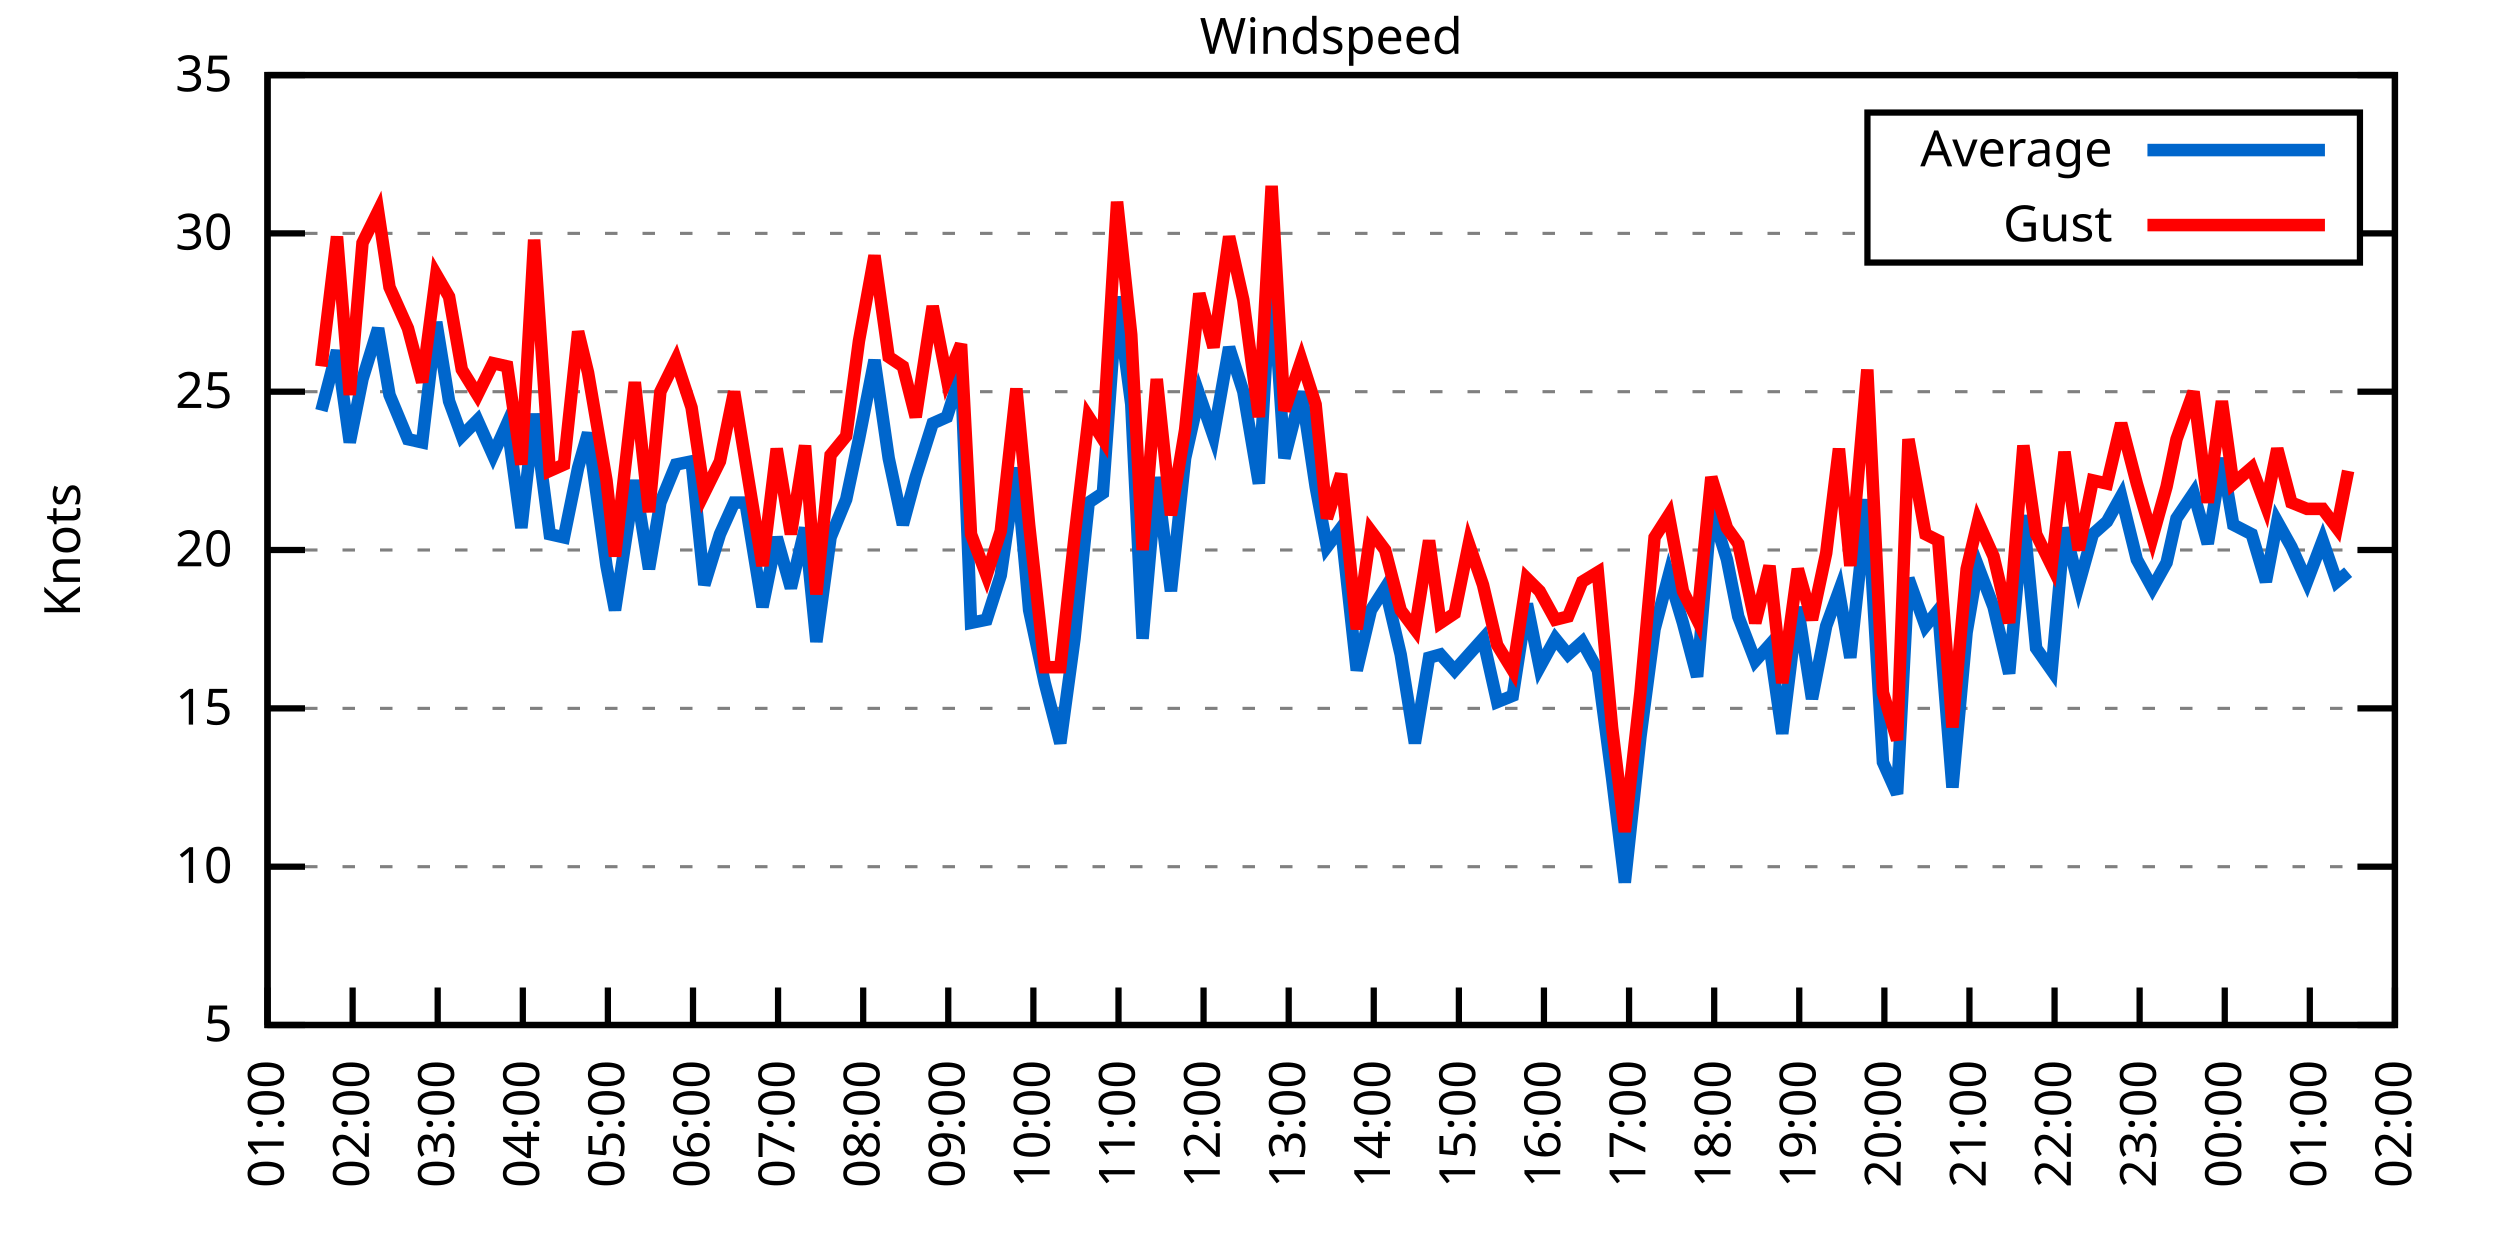
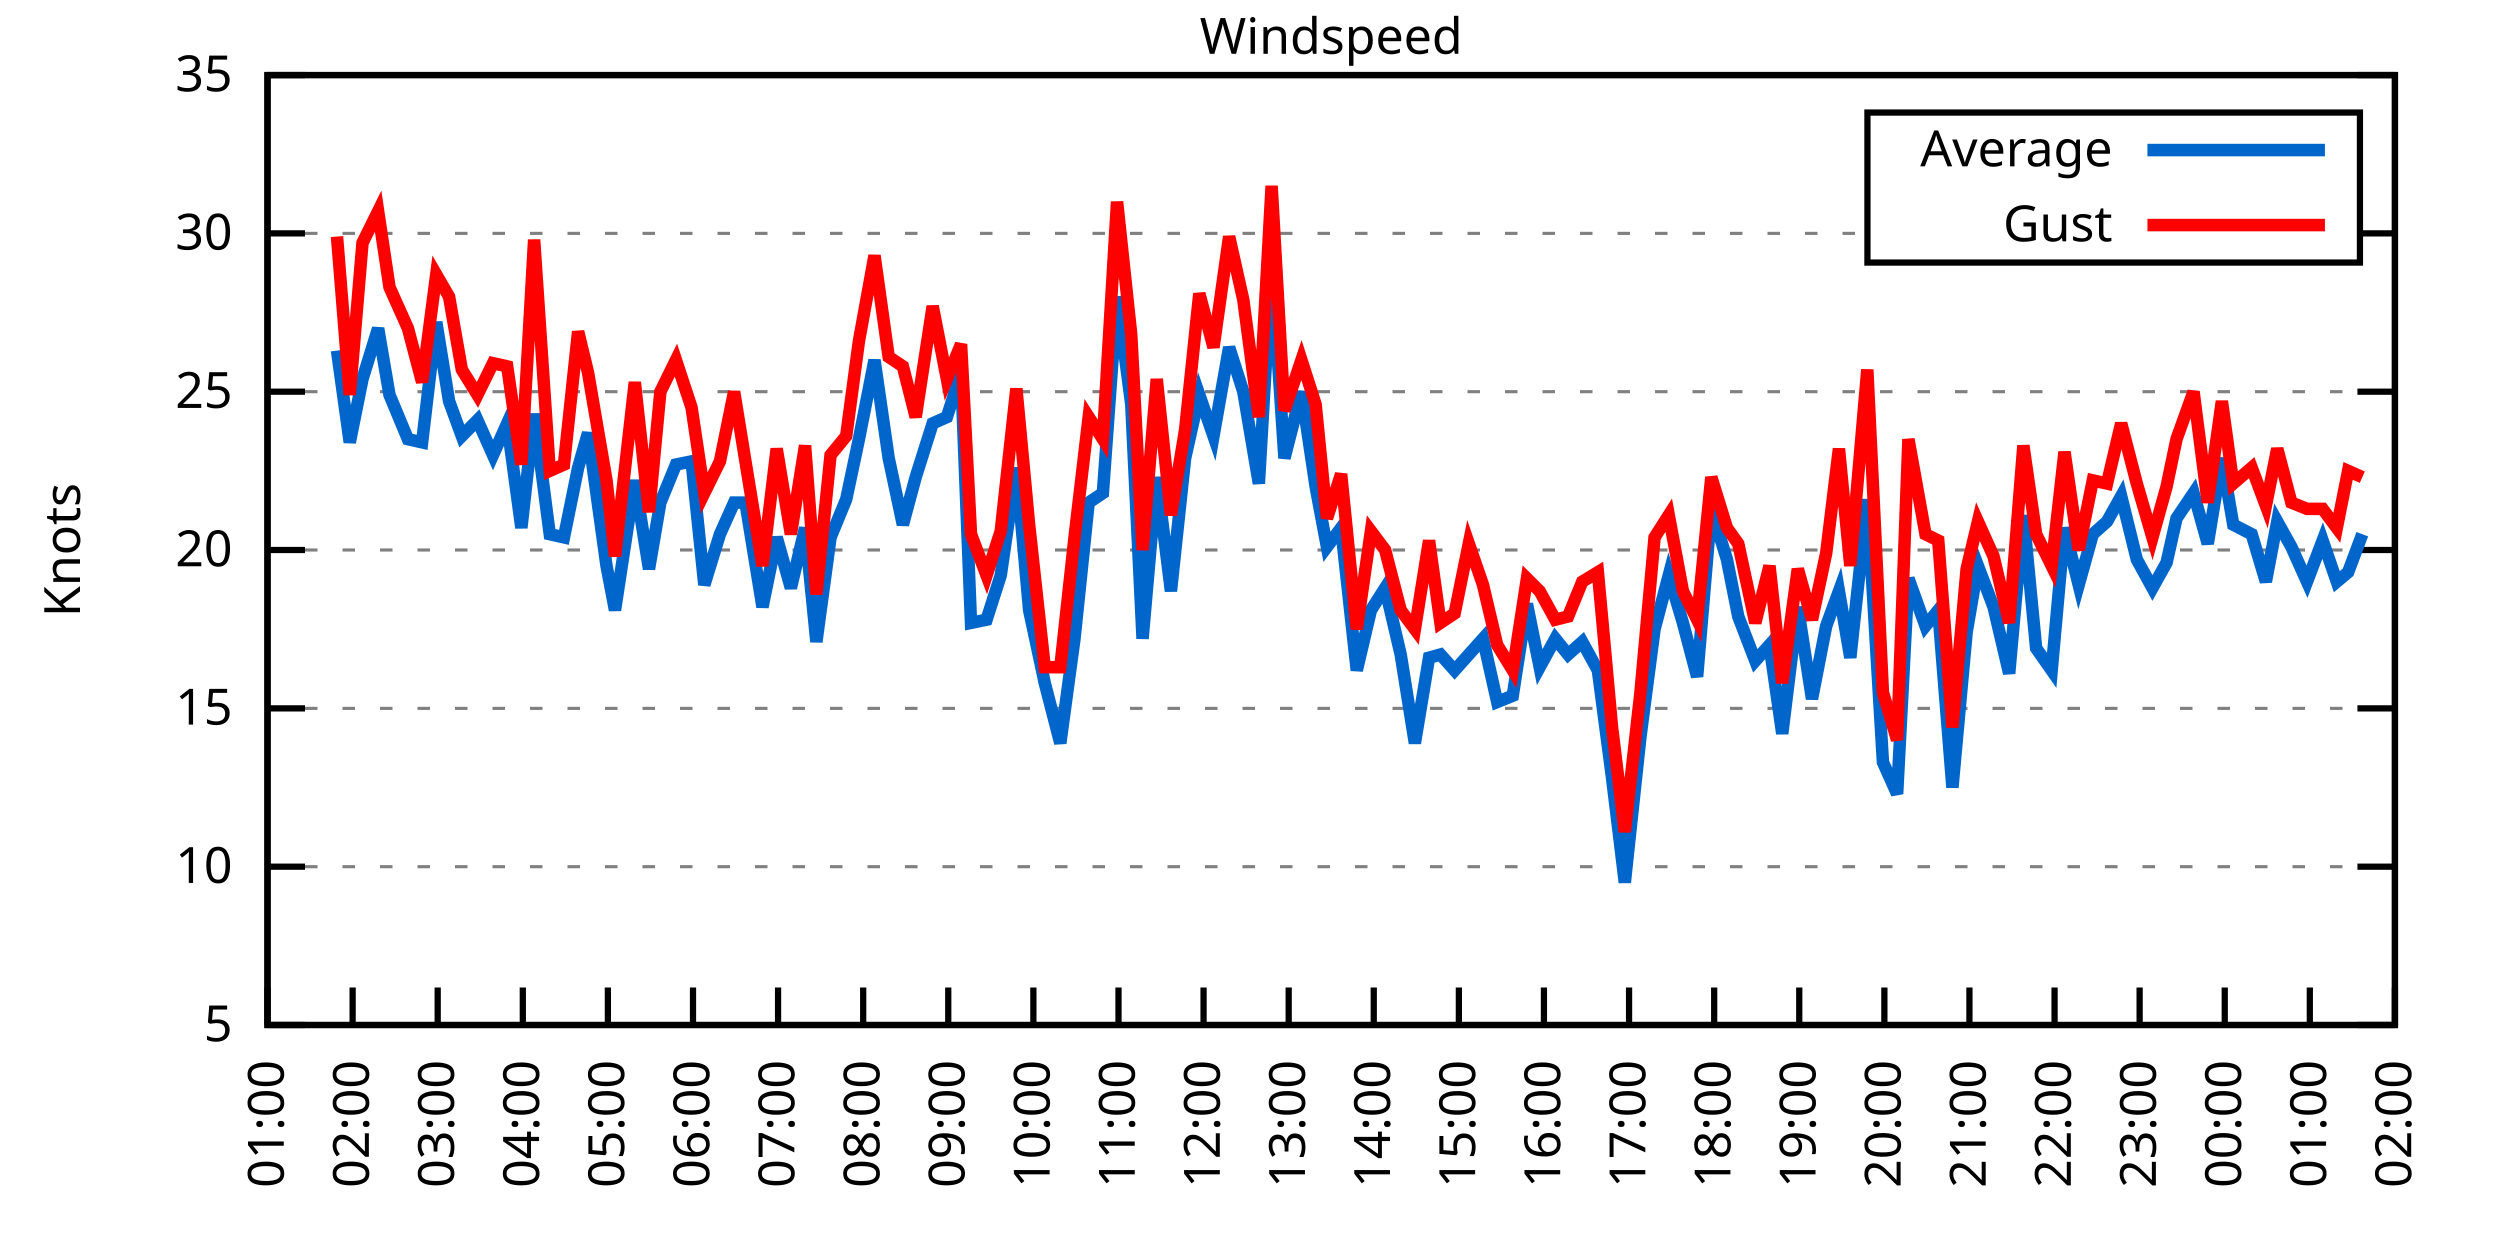
<svg xmlns="http://www.w3.org/2000/svg" xmlns:xlink="http://www.w3.org/1999/xlink" width="400" height="200" viewBox="0 0 400 200">
  <g id="gnuplot_canvas">
    <rect x="0" y="0" width="400" height="200" fill="none" />
    <defs>
      <circle id="gpDot" r="0.5" stroke-width="0.5" stroke="currentColor" />
      <path id="gpPt0" stroke-width="0.333" stroke="currentColor" d="M-1,0 h2 M0,-1 v2" />
      <path id="gpPt1" stroke-width="0.333" stroke="currentColor" d="M-1,-1 L1,1 M1,-1 L-1,1" />
      <path id="gpPt2" stroke-width="0.333" stroke="currentColor" d="M-1,0 L1,0 M0,-1 L0,1 M-1,-1 L1,1 M-1,1 L1,-1" />
      <rect id="gpPt3" stroke-width="0.333" stroke="currentColor" x="-1" y="-1" width="2" height="2" />
      <rect id="gpPt4" stroke-width="0.333" stroke="currentColor" fill="currentColor" x="-1" y="-1" width="2" height="2" />
      <circle id="gpPt5" stroke-width="0.333" stroke="currentColor" cx="0" cy="0" r="1" />
      <use xlink:href="#gpPt5" id="gpPt6" fill="currentColor" stroke="none" />
      <path id="gpPt7" stroke-width="0.333" stroke="currentColor" d="M0,-1.33 L-1.33,0.67 L1.33,0.67 z" />
      <use xlink:href="#gpPt7" id="gpPt8" fill="currentColor" stroke="none" />
      <use xlink:href="#gpPt7" id="gpPt9" stroke="currentColor" transform="rotate(180)" />
      <use xlink:href="#gpPt9" id="gpPt10" fill="currentColor" stroke="none" />
      <use xlink:href="#gpPt3" id="gpPt11" stroke="currentColor" transform="rotate(45)" />
      <use xlink:href="#gpPt11" id="gpPt12" fill="currentColor" stroke="none" />
      <path id="gpPt13" stroke-width="0.333" stroke="currentColor" d="M0,1.330 L1.265,0.411 L0.782,-1.067 L-0.782,-1.076 L-1.265,0.411 z" />
      <use xlink:href="#gpPt13" id="gpPt14" fill="currentColor" stroke="none" />
      <filter id="textbox" filterUnits="objectBoundingBox" x="0" y="0" height="1" width="1">
        <feFlood flood-color="white" flood-opacity="1" result="bgnd" />
        <feComposite in="SourceGraphic" in2="bgnd" operator="atop" />
      </filter>
      <filter id="greybox" filterUnits="objectBoundingBox" x="0" y="0" height="1" width="1">
        <feFlood flood-color="lightgrey" flood-opacity="1" result="grey" />
        <feComposite in="SourceGraphic" in2="grey" operator="atop" />
      </filter>
    </defs>
    <g fill="none" color="white" stroke="currentColor" stroke-width="1.00" stroke-linecap="butt" stroke-linejoin="miter">
</g>
    <g fill="none" color="black" stroke="currentColor" stroke-width="1.00" stroke-linecap="butt" stroke-linejoin="miter">
      <g stroke="none" shape-rendering="crispEdges">
        <polygon fill="rgb(255, 255, 255)" points="42.80,164.00 383.18,164.00 383.18,12.02 42.80,12.02 " />
      </g>
    </g>
    <g fill="none" color="black" stroke="currentColor" stroke-width="1.00" stroke-linecap="butt" stroke-linejoin="miter">
</g>
    <g fill="none" color="black" stroke="black" stroke-width="0.50" stroke-linecap="butt" stroke-linejoin="miter">
</g>
    <g fill="none" color="gray" stroke="currentColor" stroke-width="0.50" stroke-linecap="butt" stroke-linejoin="miter">
      <path stroke="gray" stroke-dasharray="2,4" class="gridline" d="M42.80,164.00 L383.19,164.00  " />
    </g>
    <g fill="none" color="gray" stroke="gray" stroke-width="1.00" stroke-linecap="butt" stroke-linejoin="miter">
</g>
    <g fill="none" color="black" stroke="currentColor" stroke-width="1.00" stroke-linecap="butt" stroke-linejoin="miter">
      <path stroke="black" d="M42.80,164.00 L48.80,164.00 M383.19,164.00 L377.19,164.00  " />
      <g transform="translate(37.20,166.60)" stroke="none" fill="black" font-family="Sans" font-size="8.00" text-anchor="end">
        <text>
          <tspan font-family="Sans"> 5</tspan>
        </text>
      </g>
    </g>
    <g fill="none" color="black" stroke="currentColor" stroke-width="1.00" stroke-linecap="butt" stroke-linejoin="miter">
</g>
    <g fill="none" color="black" stroke="black" stroke-width="0.50" stroke-linecap="butt" stroke-linejoin="miter">
</g>
    <g fill="none" color="gray" stroke="currentColor" stroke-width="0.50" stroke-linecap="butt" stroke-linejoin="miter">
      <path stroke="gray" stroke-dasharray="2,4" class="gridline" d="M42.80,138.67 L383.19,138.67  " />
    </g>
    <g fill="none" color="gray" stroke="gray" stroke-width="1.00" stroke-linecap="butt" stroke-linejoin="miter">
</g>
    <g fill="none" color="black" stroke="currentColor" stroke-width="1.00" stroke-linecap="butt" stroke-linejoin="miter">
      <path stroke="black" d="M42.80,138.67 L48.80,138.67 M383.19,138.67 L377.19,138.67  " />
      <g transform="translate(37.20,141.27)" stroke="none" fill="black" font-family="Sans" font-size="8.00" text-anchor="end">
        <text>
          <tspan font-family="Sans"> 10</tspan>
        </text>
      </g>
    </g>
    <g fill="none" color="black" stroke="currentColor" stroke-width="1.00" stroke-linecap="butt" stroke-linejoin="miter">
</g>
    <g fill="none" color="black" stroke="black" stroke-width="0.50" stroke-linecap="butt" stroke-linejoin="miter">
</g>
    <g fill="none" color="gray" stroke="currentColor" stroke-width="0.50" stroke-linecap="butt" stroke-linejoin="miter">
      <path stroke="gray" stroke-dasharray="2,4" class="gridline" d="M42.80,113.34 L383.19,113.34  " />
    </g>
    <g fill="none" color="gray" stroke="gray" stroke-width="1.00" stroke-linecap="butt" stroke-linejoin="miter">
</g>
    <g fill="none" color="black" stroke="currentColor" stroke-width="1.00" stroke-linecap="butt" stroke-linejoin="miter">
      <path stroke="black" d="M42.80,113.34 L48.80,113.34 M383.19,113.34 L377.19,113.34  " />
      <g transform="translate(37.20,115.94)" stroke="none" fill="black" font-family="Sans" font-size="8.00" text-anchor="end">
        <text>
          <tspan font-family="Sans"> 15</tspan>
        </text>
      </g>
    </g>
    <g fill="none" color="black" stroke="currentColor" stroke-width="1.00" stroke-linecap="butt" stroke-linejoin="miter">
</g>
    <g fill="none" color="black" stroke="black" stroke-width="0.50" stroke-linecap="butt" stroke-linejoin="miter">
</g>
    <g fill="none" color="gray" stroke="currentColor" stroke-width="0.50" stroke-linecap="butt" stroke-linejoin="miter">
      <path stroke="gray" stroke-dasharray="2,4" class="gridline" d="M42.80,88.00 L383.19,88.00  " />
    </g>
    <g fill="none" color="gray" stroke="gray" stroke-width="1.00" stroke-linecap="butt" stroke-linejoin="miter">
</g>
    <g fill="none" color="black" stroke="currentColor" stroke-width="1.00" stroke-linecap="butt" stroke-linejoin="miter">
      <path stroke="black" d="M42.80,88.00 L48.80,88.00 M383.19,88.00 L377.19,88.00  " />
      <g transform="translate(37.20,90.60)" stroke="none" fill="black" font-family="Sans" font-size="8.00" text-anchor="end">
        <text>
          <tspan font-family="Sans"> 20</tspan>
        </text>
      </g>
    </g>
    <g fill="none" color="black" stroke="currentColor" stroke-width="1.00" stroke-linecap="butt" stroke-linejoin="miter">
</g>
    <g fill="none" color="black" stroke="black" stroke-width="0.50" stroke-linecap="butt" stroke-linejoin="miter">
</g>
    <g fill="none" color="gray" stroke="currentColor" stroke-width="0.50" stroke-linecap="butt" stroke-linejoin="miter">
      <path stroke="gray" stroke-dasharray="2,4" class="gridline" d="M42.80,62.67 L383.19,62.67  " />
    </g>
    <g fill="none" color="gray" stroke="gray" stroke-width="1.00" stroke-linecap="butt" stroke-linejoin="miter">
</g>
    <g fill="none" color="black" stroke="currentColor" stroke-width="1.00" stroke-linecap="butt" stroke-linejoin="miter">
      <path stroke="black" d="M42.80,62.67 L48.80,62.67 M383.19,62.67 L377.19,62.67  " />
      <g transform="translate(37.20,65.27)" stroke="none" fill="black" font-family="Sans" font-size="8.00" text-anchor="end">
        <text>
          <tspan font-family="Sans"> 25</tspan>
        </text>
      </g>
    </g>
    <g fill="none" color="black" stroke="currentColor" stroke-width="1.00" stroke-linecap="butt" stroke-linejoin="miter">
</g>
    <g fill="none" color="black" stroke="black" stroke-width="0.50" stroke-linecap="butt" stroke-linejoin="miter">
</g>
    <g fill="none" color="gray" stroke="currentColor" stroke-width="0.50" stroke-linecap="butt" stroke-linejoin="miter">
      <path stroke="gray" stroke-dasharray="2,4" class="gridline" d="M42.80,37.34 L298.79,37.34 M377.59,37.34 L383.19,37.34  " />
    </g>
    <g fill="none" color="gray" stroke="gray" stroke-width="1.00" stroke-linecap="butt" stroke-linejoin="miter">
</g>
    <g fill="none" color="black" stroke="currentColor" stroke-width="1.00" stroke-linecap="butt" stroke-linejoin="miter">
      <path stroke="black" d="M42.80,37.34 L48.80,37.34 M383.19,37.34 L377.19,37.34  " />
      <g transform="translate(37.20,39.94)" stroke="none" fill="black" font-family="Sans" font-size="8.00" text-anchor="end">
        <text>
          <tspan font-family="Sans"> 30</tspan>
        </text>
      </g>
    </g>
    <g fill="none" color="black" stroke="currentColor" stroke-width="1.00" stroke-linecap="butt" stroke-linejoin="miter">
</g>
    <g fill="none" color="black" stroke="black" stroke-width="0.50" stroke-linecap="butt" stroke-linejoin="miter">
</g>
    <g fill="none" color="gray" stroke="currentColor" stroke-width="0.50" stroke-linecap="butt" stroke-linejoin="miter">
      <path stroke="gray" stroke-dasharray="2,4" class="gridline" d="M42.80,12.01 L383.19,12.01  " />
    </g>
    <g fill="none" color="gray" stroke="gray" stroke-width="1.00" stroke-linecap="butt" stroke-linejoin="miter">
</g>
    <g fill="none" color="black" stroke="currentColor" stroke-width="1.00" stroke-linecap="butt" stroke-linejoin="miter">
      <path stroke="black" d="M42.80,12.01 L48.80,12.01 M383.19,12.01 L377.19,12.01  " />
      <g transform="translate(37.20,14.61)" stroke="none" fill="black" font-family="Sans" font-size="8.00" text-anchor="end">
        <text>
          <tspan font-family="Sans"> 35</tspan>
        </text>
      </g>
    </g>
    <g fill="none" color="black" stroke="currentColor" stroke-width="1.00" stroke-linecap="butt" stroke-linejoin="miter">
      <path stroke="black" d="M42.80,164.00 L42.80,158.00  " />
      <g transform="translate(45.40,169.60) rotate(270.00)" stroke="none" fill="black" font-family="Sans" font-size="8.00" text-anchor="end">
        <text>
          <tspan font-family="Sans">01:00</tspan>
        </text>
      </g>
    </g>
    <g fill="none" color="black" stroke="currentColor" stroke-width="1.00" stroke-linecap="butt" stroke-linejoin="miter">
      <path stroke="black" d="M56.42,164.00 L56.42,158.00  " />
      <g transform="translate(59.02,169.60) rotate(270.00)" stroke="none" fill="black" font-family="Sans" font-size="8.00" text-anchor="end">
        <text>
          <tspan font-family="Sans">02:00</tspan>
        </text>
      </g>
    </g>
    <g fill="none" color="black" stroke="currentColor" stroke-width="1.00" stroke-linecap="butt" stroke-linejoin="miter">
      <path stroke="black" d="M70.03,164.00 L70.03,158.00  " />
      <g transform="translate(72.63,169.60) rotate(270.00)" stroke="none" fill="black" font-family="Sans" font-size="8.00" text-anchor="end">
        <text>
          <tspan font-family="Sans">03:00</tspan>
        </text>
      </g>
    </g>
    <g fill="none" color="black" stroke="currentColor" stroke-width="1.00" stroke-linecap="butt" stroke-linejoin="miter">
      <path stroke="black" d="M83.65,164.00 L83.65,158.00  " />
      <g transform="translate(86.25,169.60) rotate(270.00)" stroke="none" fill="black" font-family="Sans" font-size="8.00" text-anchor="end">
        <text>
          <tspan font-family="Sans">04:00</tspan>
        </text>
      </g>
    </g>
    <g fill="none" color="black" stroke="currentColor" stroke-width="1.00" stroke-linecap="butt" stroke-linejoin="miter">
      <path stroke="black" d="M97.26,164.00 L97.26,158.00  " />
      <g transform="translate(99.86,169.60) rotate(270.00)" stroke="none" fill="black" font-family="Sans" font-size="8.00" text-anchor="end">
        <text>
          <tspan font-family="Sans">05:00</tspan>
        </text>
      </g>
    </g>
    <g fill="none" color="black" stroke="currentColor" stroke-width="1.00" stroke-linecap="butt" stroke-linejoin="miter">
      <path stroke="black" d="M110.88,164.00 L110.88,158.00  " />
      <g transform="translate(113.48,169.60) rotate(270.00)" stroke="none" fill="black" font-family="Sans" font-size="8.00" text-anchor="end">
        <text>
          <tspan font-family="Sans">06:00</tspan>
        </text>
      </g>
    </g>
    <g fill="none" color="black" stroke="currentColor" stroke-width="1.00" stroke-linecap="butt" stroke-linejoin="miter">
      <path stroke="black" d="M124.49,164.00 L124.49,158.00  " />
      <g transform="translate(127.09,169.60) rotate(270.00)" stroke="none" fill="black" font-family="Sans" font-size="8.00" text-anchor="end">
        <text>
          <tspan font-family="Sans">07:00</tspan>
        </text>
      </g>
    </g>
    <g fill="none" color="black" stroke="currentColor" stroke-width="1.00" stroke-linecap="butt" stroke-linejoin="miter">
      <path stroke="black" d="M138.11,164.00 L138.11,158.00  " />
      <g transform="translate(140.71,169.60) rotate(270.00)" stroke="none" fill="black" font-family="Sans" font-size="8.00" text-anchor="end">
        <text>
          <tspan font-family="Sans">08:00</tspan>
        </text>
      </g>
    </g>
    <g fill="none" color="black" stroke="currentColor" stroke-width="1.00" stroke-linecap="butt" stroke-linejoin="miter">
      <path stroke="black" d="M151.72,164.00 L151.72,158.00  " />
      <g transform="translate(154.32,169.60) rotate(270.00)" stroke="none" fill="black" font-family="Sans" font-size="8.00" text-anchor="end">
        <text>
          <tspan font-family="Sans">09:00</tspan>
        </text>
      </g>
    </g>
    <g fill="none" color="black" stroke="currentColor" stroke-width="1.00" stroke-linecap="butt" stroke-linejoin="miter">
      <path stroke="black" d="M165.34,164.00 L165.34,158.00  " />
      <g transform="translate(167.94,169.60) rotate(270.00)" stroke="none" fill="black" font-family="Sans" font-size="8.00" text-anchor="end">
        <text>
          <tspan font-family="Sans">10:00</tspan>
        </text>
      </g>
    </g>
    <g fill="none" color="black" stroke="currentColor" stroke-width="1.00" stroke-linecap="butt" stroke-linejoin="miter">
      <path stroke="black" d="M178.96,164.00 L178.96,158.00  " />
      <g transform="translate(181.56,169.60) rotate(270.00)" stroke="none" fill="black" font-family="Sans" font-size="8.00" text-anchor="end">
        <text>
          <tspan font-family="Sans">11:00</tspan>
        </text>
      </g>
    </g>
    <g fill="none" color="black" stroke="currentColor" stroke-width="1.00" stroke-linecap="butt" stroke-linejoin="miter">
      <path stroke="black" d="M192.57,164.00 L192.57,158.00  " />
      <g transform="translate(195.17,169.60) rotate(270.00)" stroke="none" fill="black" font-family="Sans" font-size="8.00" text-anchor="end">
        <text>
          <tspan font-family="Sans">12:00</tspan>
        </text>
      </g>
    </g>
    <g fill="none" color="black" stroke="currentColor" stroke-width="1.00" stroke-linecap="butt" stroke-linejoin="miter">
      <path stroke="black" d="M206.19,164.00 L206.19,158.00  " />
      <g transform="translate(208.79,169.60) rotate(270.00)" stroke="none" fill="black" font-family="Sans" font-size="8.00" text-anchor="end">
        <text>
          <tspan font-family="Sans">13:00</tspan>
        </text>
      </g>
    </g>
    <g fill="none" color="black" stroke="currentColor" stroke-width="1.00" stroke-linecap="butt" stroke-linejoin="miter">
      <path stroke="black" d="M219.80,164.00 L219.80,158.00  " />
      <g transform="translate(222.40,169.60) rotate(270.00)" stroke="none" fill="black" font-family="Sans" font-size="8.00" text-anchor="end">
        <text>
          <tspan font-family="Sans">14:00</tspan>
        </text>
      </g>
    </g>
    <g fill="none" color="black" stroke="currentColor" stroke-width="1.00" stroke-linecap="butt" stroke-linejoin="miter">
      <path stroke="black" d="M233.42,164.00 L233.42,158.00  " />
      <g transform="translate(236.02,169.60) rotate(270.00)" stroke="none" fill="black" font-family="Sans" font-size="8.00" text-anchor="end">
        <text>
          <tspan font-family="Sans">15:00</tspan>
        </text>
      </g>
    </g>
    <g fill="none" color="black" stroke="currentColor" stroke-width="1.00" stroke-linecap="butt" stroke-linejoin="miter">
      <path stroke="black" d="M247.03,164.00 L247.03,158.00  " />
      <g transform="translate(249.63,169.60) rotate(270.00)" stroke="none" fill="black" font-family="Sans" font-size="8.00" text-anchor="end">
        <text>
          <tspan font-family="Sans">16:00</tspan>
        </text>
      </g>
    </g>
    <g fill="none" color="black" stroke="currentColor" stroke-width="1.00" stroke-linecap="butt" stroke-linejoin="miter">
      <path stroke="black" d="M260.65,164.00 L260.65,158.00  " />
      <g transform="translate(263.25,169.60) rotate(270.00)" stroke="none" fill="black" font-family="Sans" font-size="8.00" text-anchor="end">
        <text>
          <tspan font-family="Sans">17:00</tspan>
        </text>
      </g>
    </g>
    <g fill="none" color="black" stroke="currentColor" stroke-width="1.00" stroke-linecap="butt" stroke-linejoin="miter">
      <path stroke="black" d="M274.27,164.00 L274.27,158.00  " />
      <g transform="translate(276.87,169.60) rotate(270.00)" stroke="none" fill="black" font-family="Sans" font-size="8.00" text-anchor="end">
        <text>
          <tspan font-family="Sans">18:00</tspan>
        </text>
      </g>
    </g>
    <g fill="none" color="black" stroke="currentColor" stroke-width="1.00" stroke-linecap="butt" stroke-linejoin="miter">
      <path stroke="black" d="M287.88,164.00 L287.88,158.00  " />
      <g transform="translate(290.48,169.60) rotate(270.00)" stroke="none" fill="black" font-family="Sans" font-size="8.00" text-anchor="end">
        <text>
          <tspan font-family="Sans">19:00</tspan>
        </text>
      </g>
    </g>
    <g fill="none" color="black" stroke="currentColor" stroke-width="1.00" stroke-linecap="butt" stroke-linejoin="miter">
      <path stroke="black" d="M301.50,164.00 L301.50,158.00  " />
      <g transform="translate(304.10,169.60) rotate(270.00)" stroke="none" fill="black" font-family="Sans" font-size="8.00" text-anchor="end">
        <text>
          <tspan font-family="Sans">20:00</tspan>
        </text>
      </g>
    </g>
    <g fill="none" color="black" stroke="currentColor" stroke-width="1.00" stroke-linecap="butt" stroke-linejoin="miter">
      <path stroke="black" d="M315.11,164.00 L315.11,158.00  " />
      <g transform="translate(317.71,169.60) rotate(270.00)" stroke="none" fill="black" font-family="Sans" font-size="8.00" text-anchor="end">
        <text>
          <tspan font-family="Sans">21:00</tspan>
        </text>
      </g>
    </g>
    <g fill="none" color="black" stroke="currentColor" stroke-width="1.00" stroke-linecap="butt" stroke-linejoin="miter">
      <path stroke="black" d="M328.73,164.00 L328.73,158.00  " />
      <g transform="translate(331.33,169.60) rotate(270.00)" stroke="none" fill="black" font-family="Sans" font-size="8.00" text-anchor="end">
        <text>
          <tspan font-family="Sans">22:00</tspan>
        </text>
      </g>
    </g>
    <g fill="none" color="black" stroke="currentColor" stroke-width="1.00" stroke-linecap="butt" stroke-linejoin="miter">
      <path stroke="black" d="M342.34,164.00 L342.34,158.00  " />
      <g transform="translate(344.94,169.60) rotate(270.00)" stroke="none" fill="black" font-family="Sans" font-size="8.00" text-anchor="end">
        <text>
          <tspan font-family="Sans">23:00</tspan>
        </text>
      </g>
    </g>
    <g fill="none" color="black" stroke="currentColor" stroke-width="1.00" stroke-linecap="butt" stroke-linejoin="miter">
      <path stroke="black" d="M355.96,164.00 L355.96,158.00  " />
      <g transform="translate(358.56,169.60) rotate(270.00)" stroke="none" fill="black" font-family="Sans" font-size="8.00" text-anchor="end">
        <text>
          <tspan font-family="Sans">00:00</tspan>
        </text>
      </g>
    </g>
    <g fill="none" color="black" stroke="currentColor" stroke-width="1.00" stroke-linecap="butt" stroke-linejoin="miter">
      <path stroke="black" d="M369.57,164.00 L369.57,158.00  " />
      <g transform="translate(372.17,169.60) rotate(270.00)" stroke="none" fill="black" font-family="Sans" font-size="8.00" text-anchor="end">
        <text>
          <tspan font-family="Sans">01:00</tspan>
        </text>
      </g>
    </g>
    <g fill="none" color="black" stroke="currentColor" stroke-width="1.00" stroke-linecap="butt" stroke-linejoin="miter">
      <path stroke="black" d="M383.19,164.00 L383.19,158.00  " />
      <g transform="translate(385.79,169.60) rotate(270.00)" stroke="none" fill="black" font-family="Sans" font-size="8.00" text-anchor="end">
        <text>
          <tspan font-family="Sans">02:00</tspan>
        </text>
      </g>
    </g>
    <g fill="none" color="black" stroke="currentColor" stroke-width="1.00" stroke-linecap="butt" stroke-linejoin="miter">
</g>
    <g fill="none" color="black" stroke="currentColor" stroke-width="1.00" stroke-linecap="butt" stroke-linejoin="miter">
      <path stroke="black" d="M42.80,12.01 L42.80,164.00 L383.19,164.00 L383.19,12.01 L42.80,12.01 Z  " />
    </g>
    <g fill="none" color="black" stroke="currentColor" stroke-width="1.00" stroke-linecap="butt" stroke-linejoin="miter">
</g>
    <g fill="none" color="black" stroke="currentColor" stroke-width="1.00" stroke-linecap="butt" stroke-linejoin="miter">
      <path stroke="black" d="M298.79,42.01 L298.79,18.01 L377.59,18.01 L377.59,42.01 L298.79,42.01 Z  " />
    </g>
    <g id="Windspeed_plot_1">
      <g fill="none" color="white" stroke="black" stroke-width="2.00" stroke-linecap="butt" stroke-linejoin="miter">
</g>
      <g fill="none" color="black" stroke="currentColor" stroke-width="2.00" stroke-linecap="butt" stroke-linejoin="miter">
        <g transform="translate(337.99,26.61)" stroke="none" fill="black" font-family="Sans" font-size="8.00" text-anchor="end">
          <text>
            <tspan font-family="Sans">Average</tspan>
          </text>
        </g>
      </g>
      <g fill="none" color="black" stroke="currentColor" stroke-width="2.00" stroke-linecap="butt" stroke-linejoin="miter">
-         <path stroke="rgb(  0, 102, 204)" d="M343.59,24.01 L371.99,24.01 M51.42,65.71 L53.92,56.09 L55.96,70.78 L58.00,60.65 L60.50,52.54 L62.32,63.18   L65.27,70.27 L67.54,70.78 L69.80,51.53 L71.85,64.19 L73.89,69.77 L76.39,67.23 L78.88,72.81 L81.15,67.74   L83.42,84.46 L85.46,66.22 L87.96,85.47 L90.23,85.98 L92.50,74.83 L94.09,69.26 L97.04,90.54 L98.40,97.63   L101.57,76.86 L103.84,91.04 L105.66,80.41 L108.15,74.33 L110.65,73.82 L112.69,93.58 L115.19,85.47 L117.46,80.41   L119.27,80.41 L122.00,97.12 L124.27,85.98 L126.54,94.08 L128.81,84.46 L130.62,102.70 L132.89,85.98 L135.39,79.90   L137.43,70.27 L139.92,57.61 L142.19,73.31 L144.46,83.95 L146.51,76.35 L149.23,67.74 L151.50,66.73 L153.77,59.63   L155.36,99.66 L157.85,99.15 L160.12,92.06 L162.62,74.83 L164.66,97.63 L167.16,109.28 L169.65,118.91 L171.92,102.19   L174.19,80.41 L176.46,78.89 L178.73,47.47 L181.00,64.70 L182.81,102.19 L185.08,76.35 L187.35,94.59 L189.62,73.31   L191.89,63.18 L194.16,69.77 L196.66,55.58 L198.93,62.67 L201.42,77.37 L203.46,42.41 L205.51,73.31 L208.23,62.67   L210.50,77.87 L212.31,87.50 L214.58,84.46 L217.08,107.26 L219.35,97.63 L221.62,94.08 L224.11,104.72 L226.38,118.91   L228.65,105.23 L230.47,104.72 L232.74,107.26 L235.01,104.72 L237.28,102.19 L239.55,112.32 L242.04,111.31 L244.31,96.62   L246.35,106.75 L248.85,102.19 L250.89,104.72 L253.16,102.70 L255.66,107.26 L257.93,124.48 L259.97,141.20 L262.47,117.90   L264.73,100.67 L267.00,92.06 L269.27,99.66 L271.54,108.27 L273.81,81.42 L276.31,89.52 L278.12,98.64 L280.85,105.74   L283.12,103.20 L285.16,117.39 L287.65,97.12 L289.92,111.82 L292.19,100.16 L294.23,94.59 L296.05,105.23 L298.77,79.90   L301.27,121.95 L303.54,127.02 L305.35,92.56 L308.08,100.16 L310.12,97.63 L312.39,126.00 L314.66,101.18 L316.47,90.54   L318.97,97.12 L321.47,107.76 L323.74,82.43 L325.78,103.71 L328.27,107.26 L330.32,84.46 L332.59,93.58 L334.85,85.47   L337.12,83.45 L339.39,79.39 L341.89,89.52 L344.39,94.08 L346.65,90.03 L348.24,82.94 L350.97,78.89 L353.24,86.99   L355.50,73.31 L357.32,83.95 L360.27,85.47 L362.54,93.07 L364.36,83.45 L366.62,87.50 L369.12,93.07 L371.62,86.49   L373.89,93.07 L375.70,91.55  " />
+         <path stroke="rgb(  0, 102, 204)" d="M343.59,24.01 L371.99,24.01 M53.92,56.09 L55.96,70.78 L58.00,60.65 L60.50,52.54 L62.32,63.18 L65.27,70.27   L67.54,70.78 L69.80,51.53 L71.85,64.19 L73.89,69.77 L76.39,67.23 L78.88,72.81 L81.15,67.74 L83.42,84.46   L85.46,66.22 L87.96,85.47 L90.23,85.98 L92.50,74.83 L94.09,69.26 L97.04,90.54 L98.40,97.63 L101.57,76.86   L103.84,91.04 L105.66,80.41 L108.15,74.33 L110.65,73.82 L112.69,93.58 L115.19,85.47 L117.46,80.41 L119.27,80.41   L122.00,97.12 L124.27,85.98 L126.54,94.08 L128.81,84.46 L130.62,102.70 L132.89,85.98 L135.39,79.90 L137.43,70.27   L139.92,57.61 L142.19,73.31 L144.46,83.95 L146.51,76.35 L149.23,67.74 L151.50,66.73 L153.77,59.63 L155.36,99.66   L157.85,99.15 L160.12,92.06 L162.62,74.83 L164.66,97.63 L167.16,109.28 L169.65,118.91 L171.92,102.19 L174.19,80.41   L176.46,78.89 L178.73,47.47 L181.00,64.70 L182.81,102.19 L185.08,76.35 L187.35,94.59 L189.62,73.31 L191.89,63.18   L194.16,69.77 L196.66,55.58 L198.93,62.67 L201.42,77.37 L203.46,42.41 L205.51,73.31 L208.23,62.67 L210.50,77.87   L212.31,87.50 L214.58,84.46 L217.08,107.26 L219.35,97.63 L221.62,94.08 L224.11,104.72 L226.38,118.91 L228.65,105.23   L230.47,104.72 L232.74,107.26 L235.01,104.72 L237.28,102.19 L239.55,112.32 L242.04,111.31 L244.31,96.62 L246.35,106.75   L248.85,102.19 L250.89,104.72 L253.16,102.70 L255.66,107.26 L257.93,124.48 L259.97,141.20 L262.47,117.90 L264.73,100.67   L267.00,92.06 L269.27,99.66 L271.54,108.27 L273.81,81.42 L276.31,89.52 L278.12,98.64 L280.85,105.74 L283.12,103.20   L285.16,117.39 L287.65,97.12 L289.92,111.82 L292.19,100.16 L294.23,94.59 L296.05,105.23 L298.77,79.90 L301.27,121.95   L303.54,127.02 L305.35,92.56 L308.08,100.16 L310.12,97.63 L312.39,126.00 L314.66,101.18 L316.47,90.54 L318.97,97.12   L321.47,107.76 L323.74,82.43 L325.78,103.71 L328.27,107.26 L330.32,84.46 L332.59,93.58 L334.85,85.47 L337.12,83.45   L339.39,79.39 L341.89,89.52 L344.39,94.08 L346.65,90.03 L348.24,82.94 L350.97,78.89 L353.24,86.99 L355.50,73.31   L357.32,83.95 L360.27,85.47 L362.54,93.07 L364.36,83.45 L366.62,87.50 L369.12,93.07 L371.62,86.49 L373.89,93.07   L375.70,91.55 L377.97,85.47  " />
      </g>
    </g>
    <g id="Windspeed_plot_2">
      <g fill="none" color="black" stroke="currentColor" stroke-width="2.00" stroke-linecap="butt" stroke-linejoin="miter">
        <g transform="translate(337.99,38.61)" stroke="none" fill="black" font-family="Sans" font-size="8.00" text-anchor="end">
          <text>
            <tspan font-family="Sans">Gust</tspan>
          </text>
        </g>
      </g>
      <g fill="none" color="black" stroke="currentColor" stroke-width="2.00" stroke-linecap="butt" stroke-linejoin="miter">
-         <path stroke="rgb(255,   0,   0)" d="M343.59,36.01 L371.99,36.01 M51.42,58.62 L53.92,37.85 L55.96,63.18 L58.00,38.86 L60.50,33.80 L62.32,45.95   L65.27,52.54 L67.54,61.15 L69.80,43.93 L71.85,47.47 L73.89,59.13 L76.39,63.18 L78.88,58.11 L81.15,58.62   L83.42,74.33 L85.46,38.35 L87.96,75.34 L90.23,74.33 L92.50,53.05 L94.09,59.63 L97.04,76.86 L98.40,89.02   L101.57,61.15 L103.84,81.93 L105.66,62.67 L108.15,57.61 L110.65,65.21 L112.69,78.89 L115.19,73.82 L117.46,62.67   L119.27,73.82 L122.00,90.54 L124.27,71.79 L126.54,85.47 L128.81,71.29 L130.62,95.10 L132.89,72.81 L135.39,69.77   L137.43,54.57 L139.92,40.89 L142.19,57.10 L144.46,58.62 L146.51,66.73 L149.23,48.99 L151.50,60.65 L153.77,55.07   L155.36,85.47 L157.85,92.06 L160.12,84.97 L162.62,62.17 L164.66,83.95 L167.16,106.75 L169.65,106.75 L171.92,85.98   L174.19,66.73 L176.46,70.27 L178.73,32.28 L181.00,53.55 L182.81,88.00 L185.08,60.65 L187.35,82.43 L189.62,68.75   L191.89,46.97 L194.16,55.58 L196.66,37.85 L198.93,47.98 L201.42,66.73 L203.46,29.74 L205.51,65.71 L208.23,57.61   L210.50,64.70 L212.31,82.94 L214.58,75.85 L217.08,100.67 L219.35,84.97 L221.62,88.00 L224.11,97.63 L226.38,100.67   L228.65,86.49 L230.47,99.66 L232.74,98.14 L235.01,86.99 L237.28,93.58 L239.55,103.20 L242.04,107.26 L244.31,92.56   L246.35,94.59 L248.85,99.15 L250.89,98.64 L253.16,93.07 L255.66,91.55 L257.93,116.38 L259.97,133.10 L262.47,110.80   L264.73,85.98 L267.00,82.43 L269.27,94.59 L271.54,99.15 L273.81,76.35 L276.31,84.46 L278.12,86.99 L280.85,99.66   L283.12,90.54 L285.16,109.28 L287.65,91.04 L289.92,99.15 L292.19,88.51 L294.23,71.79 L296.05,90.54 L298.77,59.13   L301.27,110.80 L303.54,118.40 L305.35,70.27 L308.08,85.47 L310.12,86.49 L312.39,116.38 L314.66,91.04 L316.47,83.45   L318.97,89.02 L321.47,99.66 L323.74,71.29 L325.78,85.47 L328.27,90.54 L330.32,72.30 L332.59,88.00 L334.85,76.86   L337.12,77.37 L339.39,67.74 L341.89,77.37 L344.39,85.98 L346.65,77.87 L348.24,70.27 L350.97,62.67 L353.24,80.41   L355.50,64.19 L357.32,77.37 L360.27,74.83 L362.54,80.91 L364.36,71.79 L366.62,80.41 L369.12,81.42 L371.62,81.42   L373.89,84.46 L375.70,75.34  " />
+         <path stroke="rgb(255,   0,   0)" d="M343.59,36.01 L371.99,36.01 M53.92,37.85 L55.96,63.18 L58.00,38.86 L60.50,33.80 L62.32,45.95 L65.27,52.54   L67.54,61.15 L69.80,43.93 L71.85,47.47 L73.89,59.13 L76.39,63.18 L78.88,58.11 L81.15,58.62 L83.42,74.33   L85.46,38.35 L87.96,75.34 L90.23,74.33 L92.50,53.05 L94.09,59.63 L97.04,76.86 L98.40,89.02 L101.57,61.15   L103.84,81.93 L105.66,62.67 L108.15,57.61 L110.65,65.21 L112.69,78.89 L115.19,73.82 L117.46,62.67 L119.27,73.82   L122.00,90.54 L124.27,71.79 L126.54,85.47 L128.81,71.29 L130.62,95.10 L132.89,72.81 L135.39,69.77 L137.43,54.57   L139.92,40.89 L142.19,57.10 L144.46,58.62 L146.51,66.73 L149.23,48.99 L151.50,60.65 L153.77,55.07 L155.36,85.47   L157.85,92.06 L160.12,84.97 L162.62,62.17 L164.66,83.95 L167.16,106.75 L169.65,106.75 L171.92,85.98 L174.19,66.73   L176.46,70.27 L178.73,32.28 L181.00,53.55 L182.81,88.00 L185.08,60.65 L187.35,82.43 L189.62,68.75 L191.89,46.97   L194.16,55.58 L196.66,37.85 L198.93,47.98 L201.42,66.73 L203.46,29.74 L205.51,65.71 L208.23,57.61 L210.50,64.70   L212.31,82.94 L214.58,75.85 L217.08,100.67 L219.35,84.97 L221.62,88.00 L224.11,97.63 L226.38,100.67 L228.65,86.49   L230.47,99.66 L232.74,98.14 L235.01,86.99 L237.28,93.58 L239.55,103.20 L242.04,107.26 L244.31,92.56 L246.35,94.59   L248.85,99.15 L250.89,98.64 L253.16,93.07 L255.66,91.55 L257.93,116.38 L259.97,133.10 L262.47,110.80 L264.73,85.98   L267.00,82.43 L269.27,94.59 L271.54,99.15 L273.81,76.35 L276.31,84.46 L278.12,86.99 L280.85,99.66 L283.12,90.54   L285.16,109.28 L287.65,91.04 L289.92,99.15 L292.19,88.51 L294.23,71.79 L296.05,90.54 L298.77,59.13 L301.27,110.80   L303.54,118.40 L305.35,70.27 L308.08,85.47 L310.12,86.49 L312.39,116.38 L314.66,91.04 L316.47,83.45 L318.97,89.02   L321.47,99.66 L323.74,71.29 L325.78,85.47 L328.27,90.54 L330.32,72.30 L332.59,88.00 L334.85,76.86 L337.12,77.37   L339.39,67.74 L341.89,77.37 L344.39,85.98 L346.65,77.87 L348.24,70.27 L350.97,62.67 L353.24,80.41 L355.50,64.19   L357.32,77.37 L360.27,74.83 L362.54,80.91 L364.36,71.79 L366.62,80.41 L369.12,81.42 L371.62,81.42 L373.89,84.46   L375.70,75.34 L377.97,76.35  " />
      </g>
    </g>
    <g fill="none" color="black" stroke="currentColor" stroke-width="2.00" stroke-linecap="butt" stroke-linejoin="miter">
</g>
    <g fill="none" color="black" stroke="black" stroke-width="1.00" stroke-linecap="butt" stroke-linejoin="miter">
</g>
    <g fill="none" color="black" stroke="currentColor" stroke-width="1.00" stroke-linecap="butt" stroke-linejoin="miter">
      <path stroke="black" d="M42.80,12.01 L42.80,164.00 L383.19,164.00 L383.19,12.01 L42.80,12.01 Z  " />
      <g transform="translate(12.80,88.01) rotate(270.00)" stroke="none" fill="black" font-family="Sans" font-size="8.00" text-anchor="middle">
        <text>
          <tspan font-family="Sans">Knots</tspan>
        </text>
      </g>
    </g>
    <g fill="none" color="black" stroke="currentColor" stroke-width="1.00" stroke-linecap="butt" stroke-linejoin="miter">
</g>
    <g fill="none" color="black" stroke="currentColor" stroke-width="1.00" stroke-linecap="butt" stroke-linejoin="miter">
      <g transform="translate(212.99,8.61)" stroke="none" fill="black" font-family="Sans" font-size="8.00" text-anchor="middle">
        <text>
          <tspan font-family="Sans">Windspeed</tspan>
        </text>
      </g>
    </g>
    <g fill="none" color="black" stroke="currentColor" stroke-width="1.00" stroke-linecap="butt" stroke-linejoin="miter">
</g>
  </g>
</svg>
